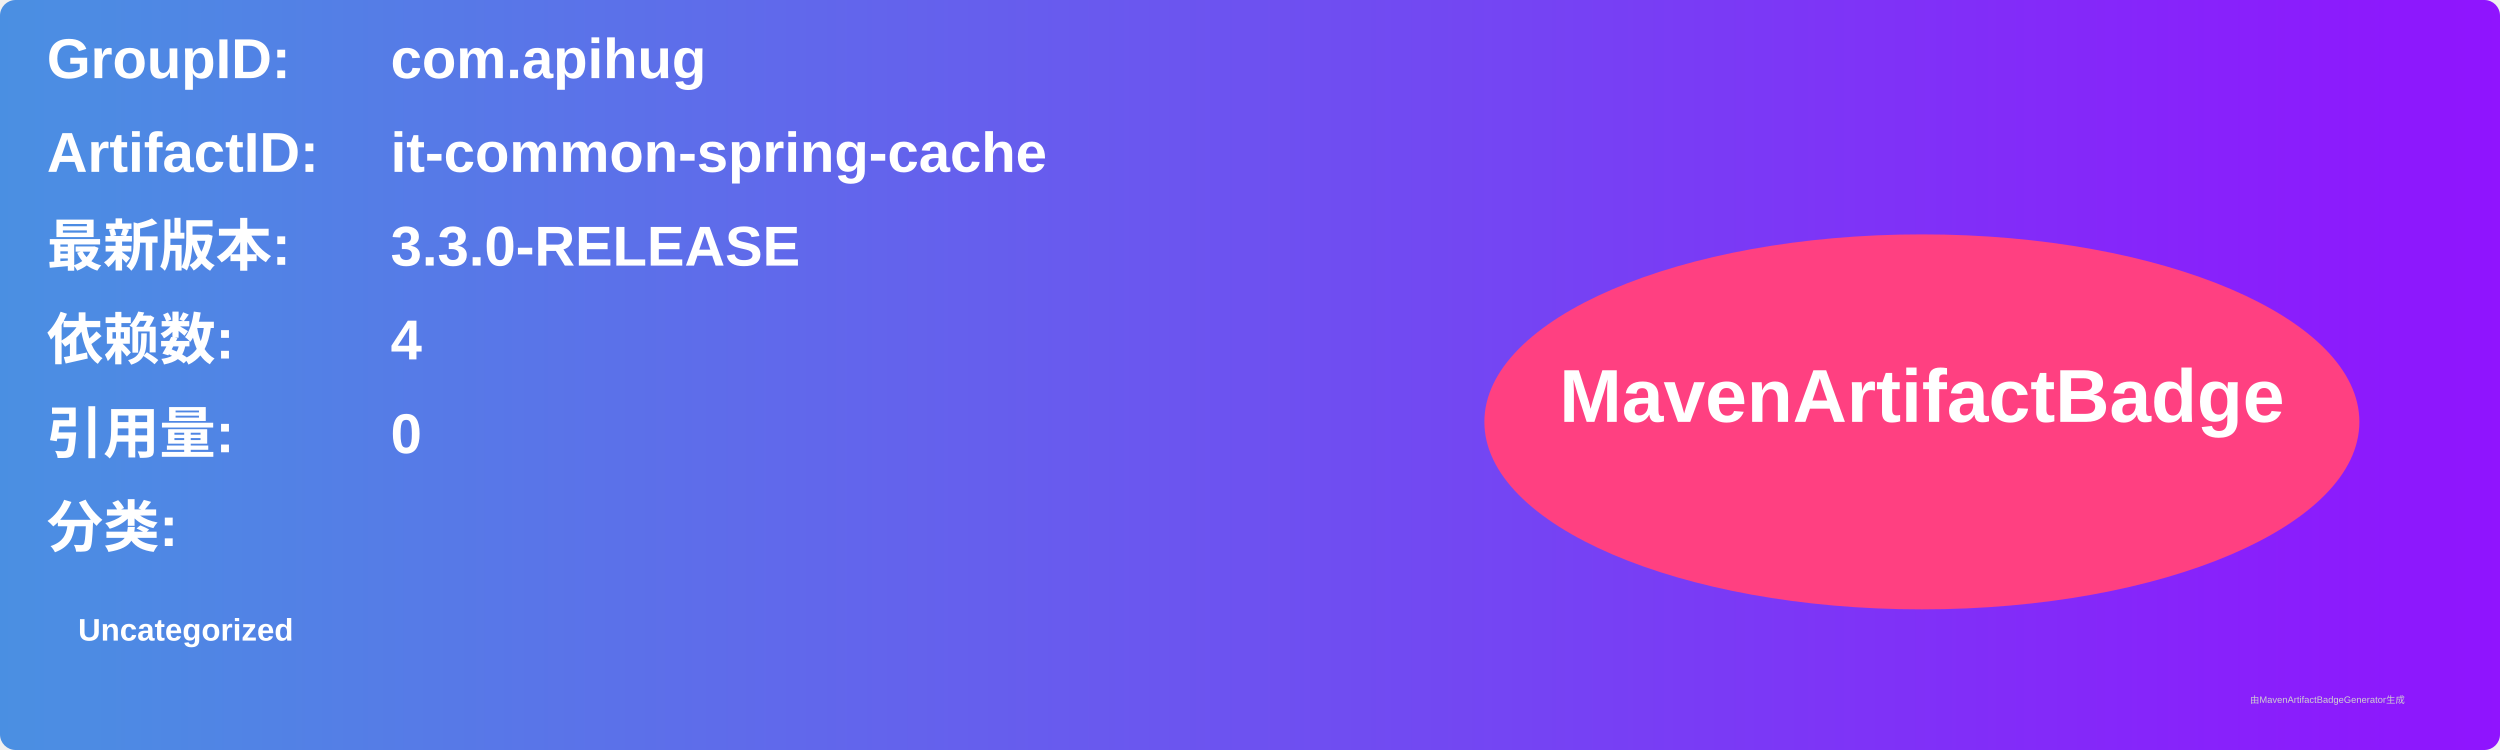
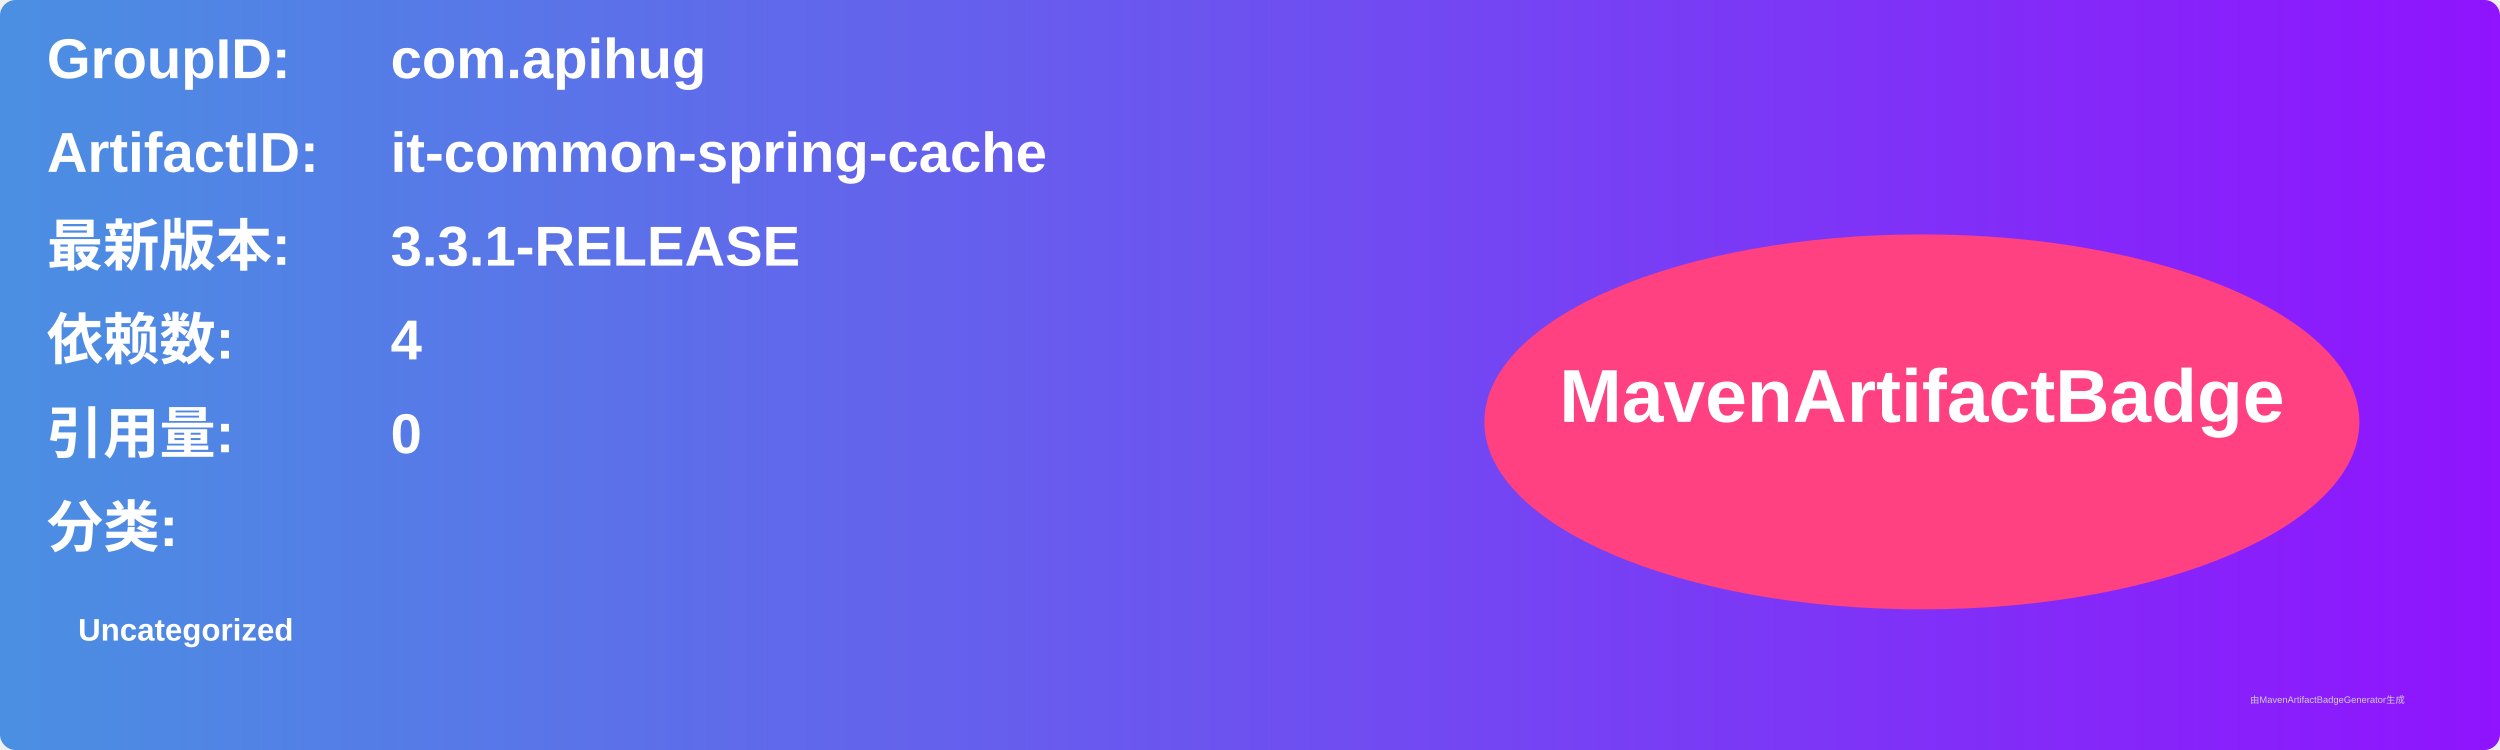
<svg xmlns="http://www.w3.org/2000/svg" width="800" height="240" viewBox="0 0 800 240">
  <linearGradient id="grad" x1="0%" y1="0%" x2="100%" y2="0%">
    <stop offset="0%" stop-color="#4a90e2" />
    <stop offset="100%" stop-color="#9013fe" />
  </linearGradient>
  <rect width="100%" height="100%" rx="5" ry="5" fill="url(#grad)" />
  <g transform="translate(15, 15)">
    <text x="0" y="10" font-family="Arial" font-size="18" fill="white" font-weight="bold" width="260">GroupID:</text>
    <text x="110" y="10" font-family="Arial" font-size="18" fill="white" font-weight="bold" width="460">com.apihug</text>
    <text x="0" y="40" font-family="Arial" font-size="18" fill="white" font-weight="bold" width="260">ArtifactID:</text>
    <text x="110" y="40" font-family="Arial" font-size="18" fill="white" font-weight="bold" width="460">it-common-spring-cache</text>
    <text x="0" y="70" font-family="Arial" font-size="18" fill="white" font-weight="bold">最新版本:</text>
    <text x="110" y="70" font-family="Arial" font-size="18" fill="white" font-weight="bold">
-       <tspan font-weight="bold">3.3.0-RELEASE</tspan>
+       <tspan font-weight="bold">3.3.1-RELEASE</tspan>
    </text>
    <text x="0" y="100" font-family="Arial" font-size="18" fill="white" font-weight="bold">依赖数: </text>
    <text x="110" y="100" font-family="Arial" font-size="18" fill="white">
      <tspan font-weight="bold">4</tspan>
    </text>
    <text x="0" y="130" font-family="Arial" font-size="18" fill="white" font-weight="bold">引用量: </text>
    <text x="110" y="130" font-family="Arial" font-size="18" fill="white">
      <tspan font-weight="bold">0</tspan>
    </text>
    <text x="0" y="160" font-family="Arial" font-size="18" fill="white" font-weight="bold">分类:</text>
    <text x="10" y="190" font-family="Arial" font-size="10" fill="white">
      <tspan font-weight="bold">Uncategorized</tspan>
    </text>
    <ellipse cx="600" cy="120" rx="140" ry="60" fill="#ff4081" />
    <text x="600" y="120" text-anchor="middle" font-family="Arial" font-size="24" fill="white" font-weight="bold">MavenArtifactBadge</text>
  </g>
  <text x="720" y="225" font-family="Arial" font-size="3" fill="#d0d0d0">由MavenArtifactBadgeGenerator生成</text>
</svg>
